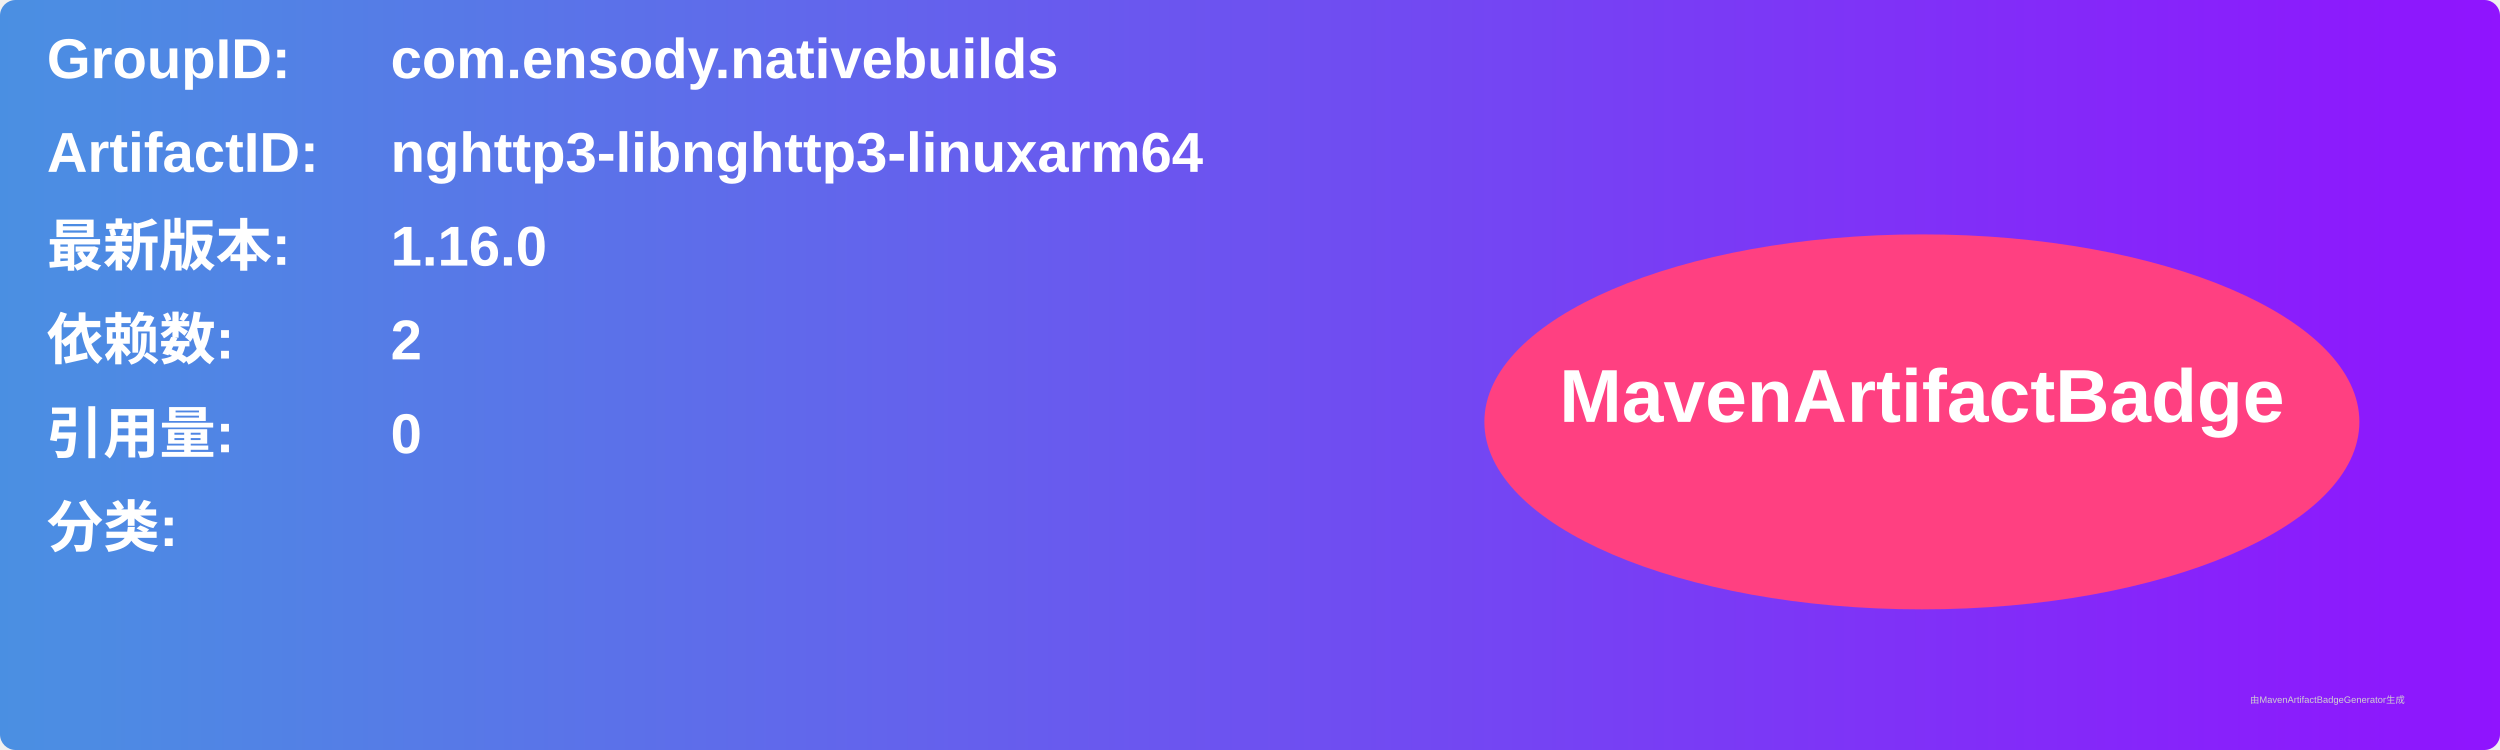
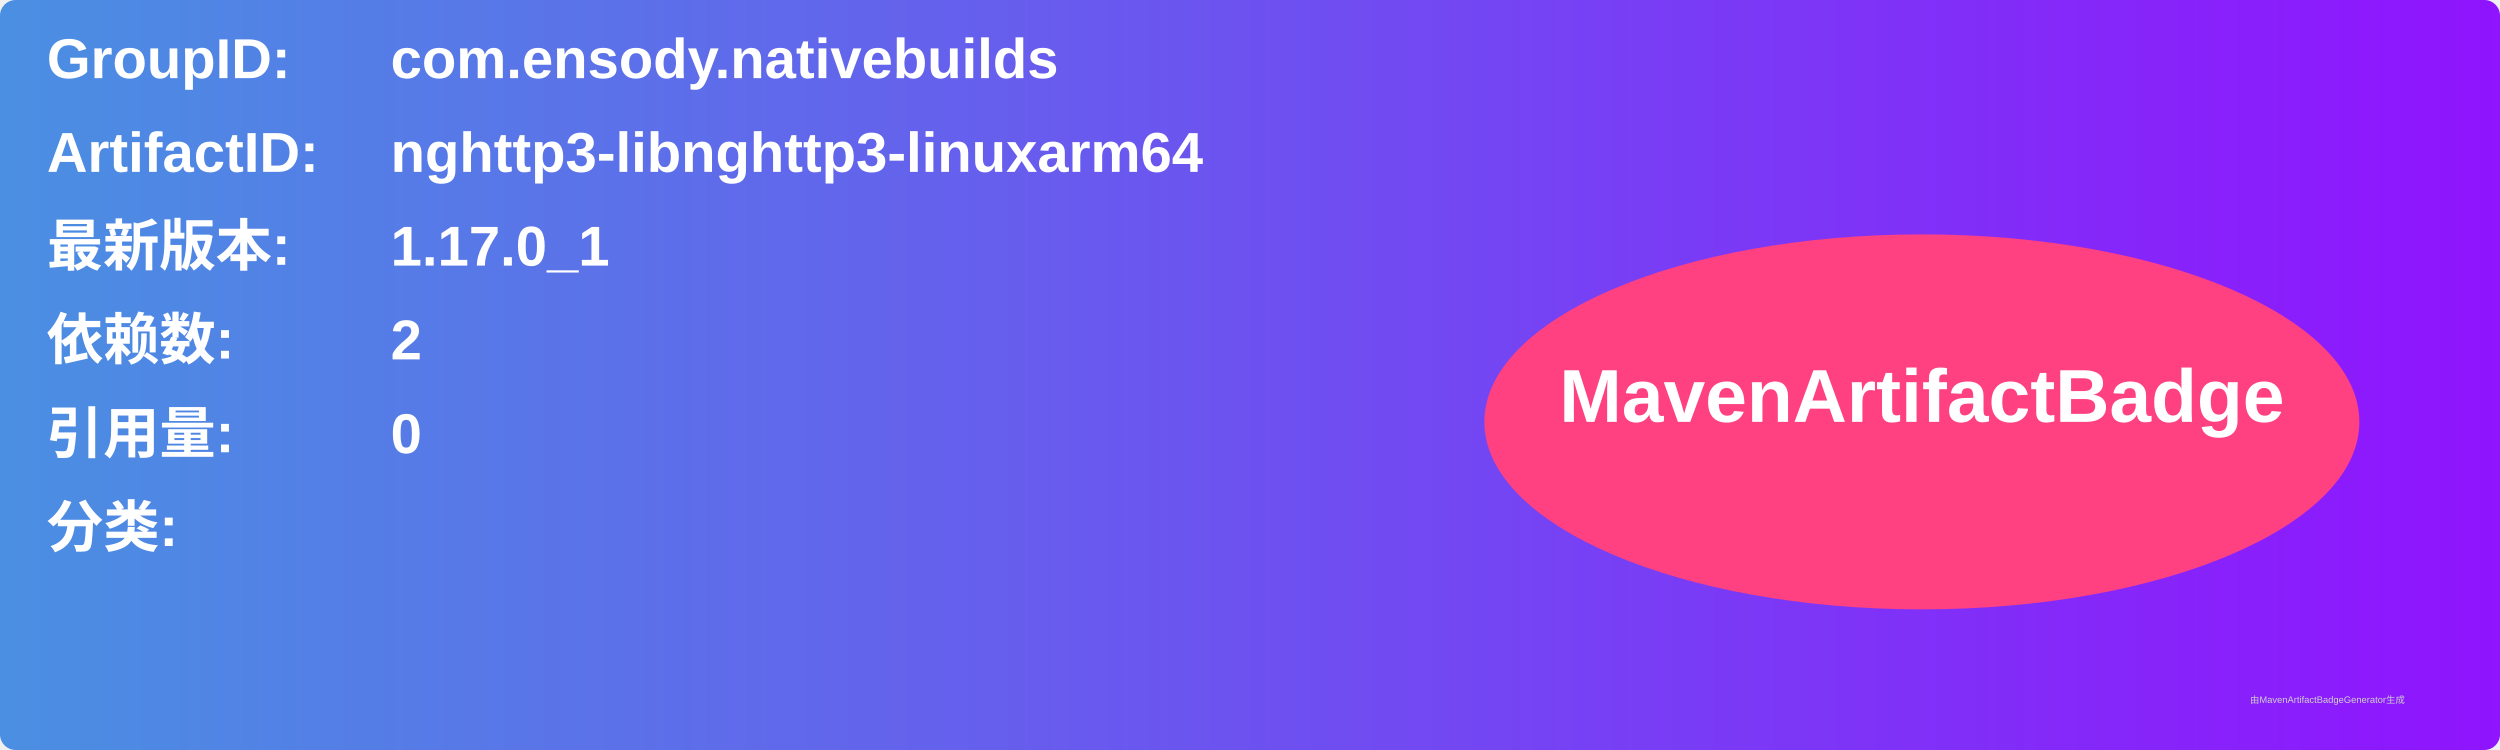
<svg xmlns="http://www.w3.org/2000/svg" width="800" height="240" viewBox="0 0 800 240">
  <linearGradient id="grad" x1="0%" y1="0%" x2="100%" y2="0%">
    <stop offset="0%" stop-color="#4a90e2" />
    <stop offset="100%" stop-color="#9013fe" />
  </linearGradient>
  <rect width="100%" height="100%" rx="5" ry="5" fill="url(#grad)" />
  <g transform="translate(15, 15)">
    <text x="0" y="10" font-family="Arial" font-size="18" fill="white" font-weight="bold" width="260">GroupID:</text>
    <text x="110" y="10" font-family="Arial" font-size="18" fill="white" font-weight="bold" width="460">com.ensody.nativebuilds</text>
    <text x="0" y="40" font-family="Arial" font-size="18" fill="white" font-weight="bold" width="260">ArtifactID:</text>
    <text x="110" y="40" font-family="Arial" font-size="18" fill="white" font-weight="bold" width="460">nghttp3-libnghttp3-linuxarm64</text>
    <text x="0" y="70" font-family="Arial" font-size="18" fill="white" font-weight="bold">最新版本:</text>
    <text x="110" y="70" font-family="Arial" font-size="18" fill="white" font-weight="bold">
-       <tspan font-weight="bold">1.16.0</tspan>
+       <tspan font-weight="bold">1.17.0_1</tspan>
    </text>
    <text x="0" y="100" font-family="Arial" font-size="18" fill="white" font-weight="bold">依赖数: </text>
    <text x="110" y="100" font-family="Arial" font-size="18" fill="white">
      <tspan font-weight="bold">2</tspan>
    </text>
    <text x="0" y="130" font-family="Arial" font-size="18" fill="white" font-weight="bold">引用量: </text>
    <text x="110" y="130" font-family="Arial" font-size="18" fill="white">
      <tspan font-weight="bold">0</tspan>
    </text>
    <text x="0" y="160" font-family="Arial" font-size="18" fill="white" font-weight="bold">分类:</text>
    <text x="10" y="190" font-family="Arial" font-size="10" fill="white">
      <tspan font-weight="bold" />
    </text>
    <ellipse cx="600" cy="120" rx="140" ry="60" fill="#ff4081" />
    <text x="600" y="120" text-anchor="middle" font-family="Arial" font-size="24" fill="white" font-weight="bold">MavenArtifactBadge</text>
  </g>
  <text x="720" y="225" font-family="Arial" font-size="3" fill="#d0d0d0">由MavenArtifactBadgeGenerator生成</text>
</svg>
